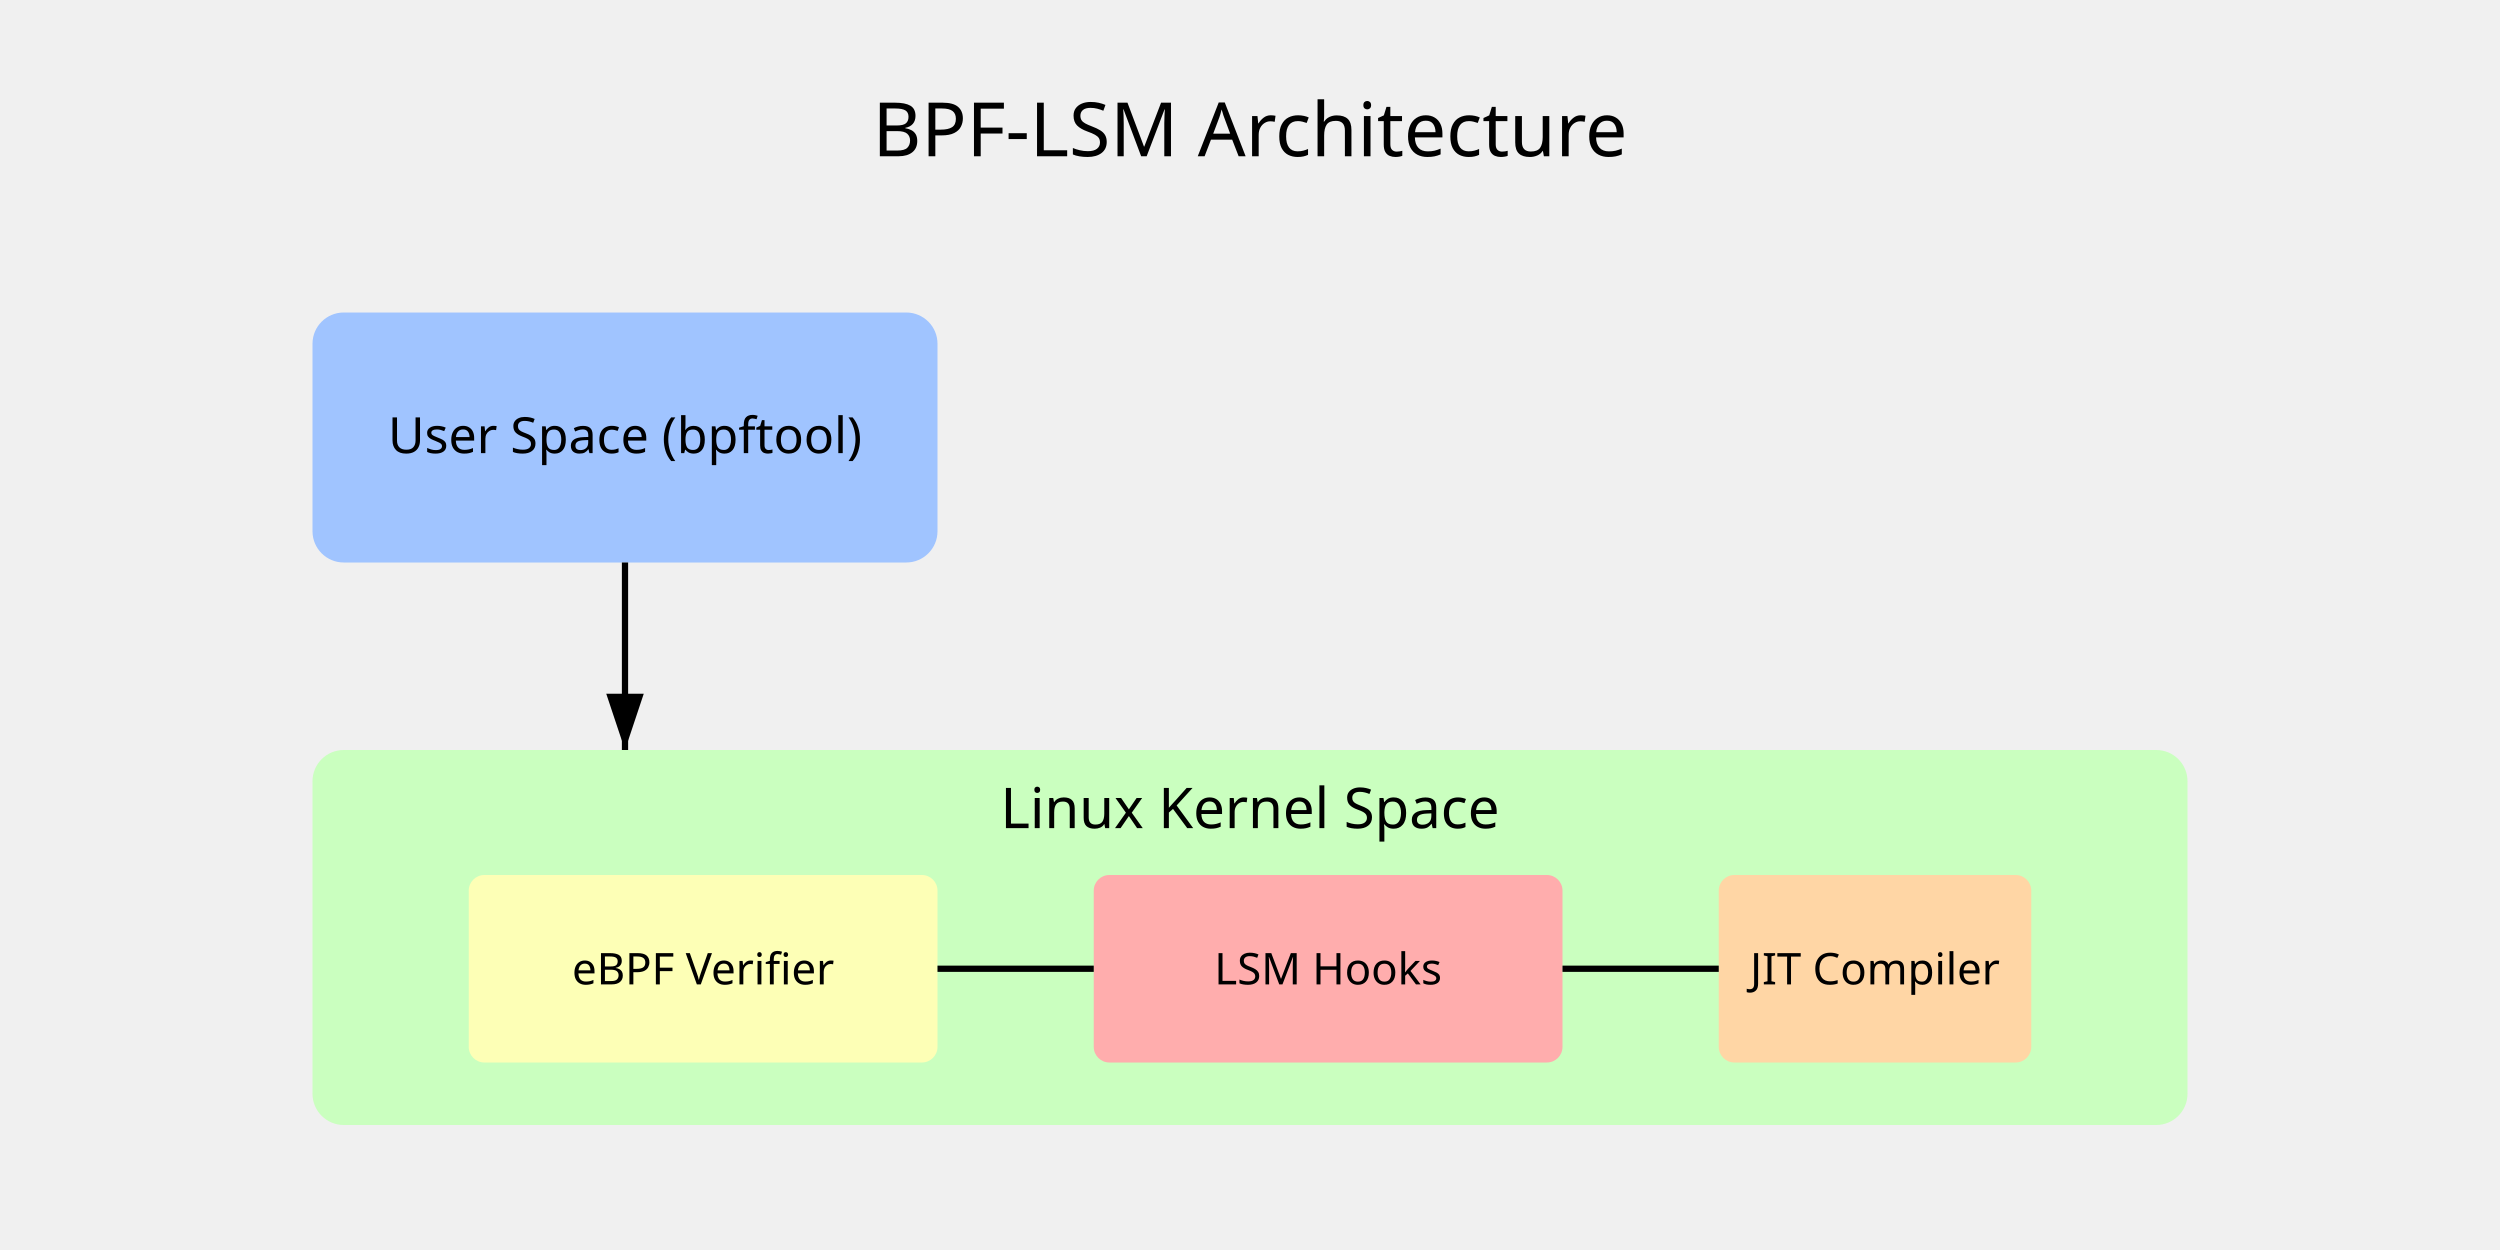
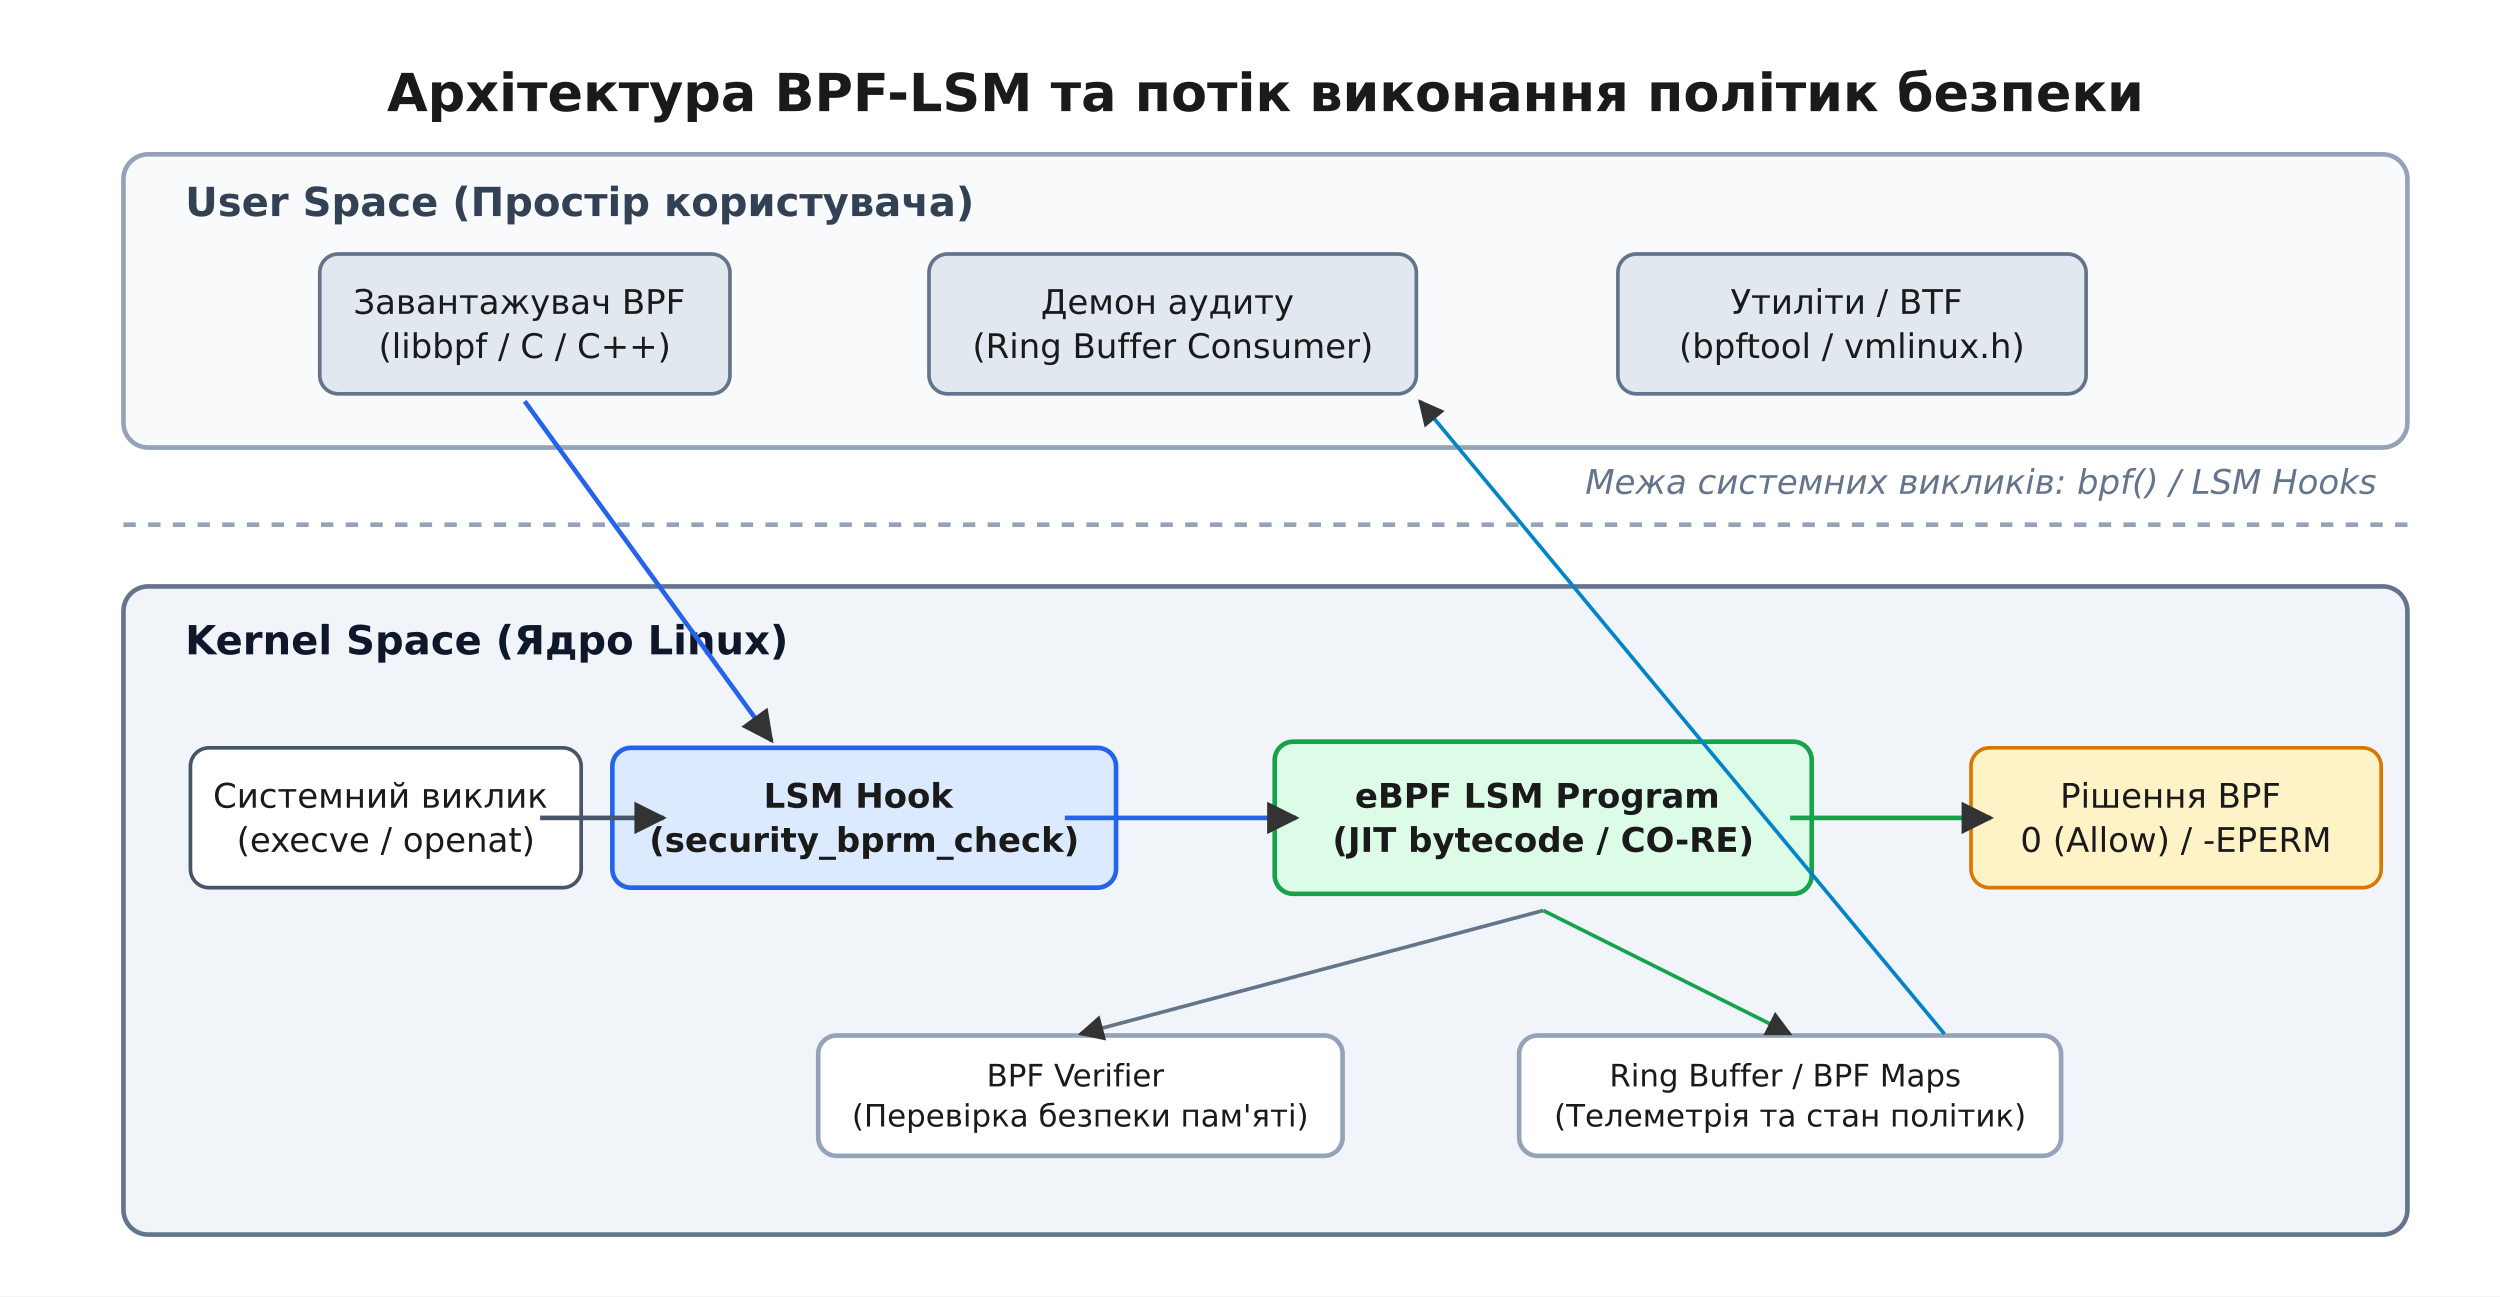
- <svg xmlns="http://www.w3.org/2000/svg" width="800" height="400">
-   <rect width="100%" height="100%" fill="#f0f0f0" />
-   <text x="400" y="50" font-family="sans-serif" font-size="24" text-anchor="middle">BPF-LSM Architecture</text>
-   <rect x="100" y="100" width="200" height="80" rx="10" fill="#a0c4ff" />
-   <text x="200" y="145" font-family="sans-serif" font-size="16" text-anchor="middle">User Space (bpftool)</text>
-   <path d="M 200 180 L 200 240" stroke="black" stroke-width="2" marker-end="url(#arrow)" />
-   <rect x="100" y="240" width="600" height="120" rx="10" fill="#caffbf" />
-   <text x="400" y="265" font-family="sans-serif" font-size="18" text-anchor="middle">Linux Kernel Space</text>
-   <rect x="150" y="280" width="150" height="60" rx="5" fill="#fdffb6" />
-   <text x="225" y="315" font-family="sans-serif" font-size="14" text-anchor="middle">eBPF Verifier</text>
-   <rect x="350" y="280" width="150" height="60" rx="5" fill="#ffadad" />
-   <text x="425" y="315" font-family="sans-serif" font-size="14" text-anchor="middle">LSM Hooks</text>
-   <rect x="550" y="280" width="100" height="60" rx="5" fill="#ffd6a5" />
-   <text x="600" y="315" font-family="sans-serif" font-size="14" text-anchor="middle">JIT Compiler</text>
-   <path d="M 300 310 L 350 310" stroke="black" stroke-width="2" />
-   <path d="M 500 310 L 550 310" stroke="black" stroke-width="2" />
+ <svg xmlns="http://www.w3.org/2000/svg" viewBox="-10 -10 810 420" font-family="'Segoe UI', 'DejaVu Sans', Arial, sans-serif">
+   <rect x="-10" y="-10" width="810" height="420" fill="#ffffff" />
  <defs>
-     <marker id="arrow" markerWidth="10" markerHeight="10" refX="9" refY="3" orient="auto" markerUnits="strokeWidth">
-       <path d="M0,0 L0,6 L9,3 z" fill="#000" />
+     <marker id="arrow" viewBox="0 0 10 10" refX="9" refY="5" markerWidth="7" markerHeight="7" orient="auto-start-reverse">
+       <path d="M0 0 L10 5 L0 10 z" fill="#333333" />
    </marker>
  </defs>
+   <text x="400.0" y="26.0" font-family="'Segoe UI', 'DejaVu Sans', Arial, sans-serif" font-size="17" fill="#1a1a1a" text-anchor="middle" font-weight="700">Архітектура BPF-LSM та потік виконання політик безпеки</text>
+   <rect x="30.0" y="40.0" width="740.0" height="95.0" rx="8" fill="#f8fafc" stroke="#94a3b8" stroke-width="1.5" />
+   <text x="50.0" y="60.0" font-family="'Segoe UI', 'DejaVu Sans', Arial, sans-serif" font-size="13" fill="#334155" text-anchor="start" font-weight="700">User Space (Простір користувача)</text>
+   <rect x="93.6" y="72.3" width="132.9" height="45.3" rx="6" fill="#e2e8f0" stroke="#64748b" stroke-width="1.2" />
+   <text x="160.0" y="91.7" font-family="'Segoe UI', 'DejaVu Sans', Arial, sans-serif" font-size="11" fill="#1a1a1a" text-anchor="middle">
+     <tspan x="160.0" dy="0.0">Завантажувач BPF</tspan>
+     <tspan x="160.0" dy="14.3">(libbpf / C / C++)</tspan>
+   </text>
+   <rect x="291.0" y="72.3" width="157.9" height="45.3" rx="6" fill="#e2e8f0" stroke="#64748b" stroke-width="1.2" />
+   <text x="370.0" y="91.7" font-family="'Segoe UI', 'DejaVu Sans', Arial, sans-serif" font-size="11" fill="#1a1a1a" text-anchor="middle">
+     <tspan x="370.0" dy="0.0">Демон аудиту</tspan>
+     <tspan x="370.0" dy="14.3">(Ring Buffer Consumer)</tspan>
+   </text>
+   <rect x="514.2" y="72.3" width="151.7" height="45.3" rx="6" fill="#e2e8f0" stroke="#64748b" stroke-width="1.2" />
+   <text x="590.0" y="91.7" font-family="'Segoe UI', 'DejaVu Sans', Arial, sans-serif" font-size="11" fill="#1a1a1a" text-anchor="middle">
+     <tspan x="590.0" dy="0.0">Утиліти / BTF</tspan>
+     <tspan x="590.0" dy="14.3">(bpftool / vmlinux.h)</tspan>
+   </text>
+   <line x1="30.0" y1="160.0" x2="770.0" y2="160.0" stroke="#94a3b8" stroke-width="1.5" stroke-dasharray="4,4" />
+   <text x="760.0" y="150.0" font-family="'Segoe UI', 'DejaVu Sans', Arial, sans-serif" font-size="11" fill="#64748b" text-anchor="end" font-style="italic">Межа системних викликів: bpf() / LSM Hooks</text>
+   <rect x="30.0" y="180.0" width="740.0" height="210.0" rx="8" fill="#f1f5f9" stroke="#64748b" stroke-width="1.5" />
+   <text x="50.0" y="202.0" font-family="'Segoe UI', 'DejaVu Sans', Arial, sans-serif" font-size="13" fill="#0f172a" text-anchor="start" font-weight="700">Kernel Space (Ядро Linux)</text>
+   <rect x="51.7" y="232.3" width="126.6" height="45.3" rx="6" fill="#ffffff" stroke="#475569" stroke-width="1.2" />
+   <text x="115.0" y="251.7" font-family="'Segoe UI', 'DejaVu Sans', Arial, sans-serif" font-size="11" fill="#1a1a1a" text-anchor="middle">
+     <tspan x="115.0" dy="0.0">Системний виклик</tspan>
+     <tspan x="115.0" dy="14.3">(execve / openat)</tspan>
+   </text>
+   <rect x="188.4" y="232.3" width="163.2" height="45.3" rx="6" fill="#dbeafe" stroke="#2563eb" stroke-width="1.5" />
+   <text x="270.0" y="251.7" font-family="'Segoe UI', 'DejaVu Sans', Arial, sans-serif" font-size="11" fill="#1a1a1a" text-anchor="middle" font-weight="700">
+     <tspan x="270.0" dy="0.0">LSM Hook</tspan>
+     <tspan x="270.0" dy="14.3">(security_bprm_check)</tspan>
+   </text>
+   <rect x="403.0" y="230.3" width="174.0" height="49.3" rx="6" fill="#dcfce7" stroke="#16a34a" stroke-width="1.5" />
+   <text x="490.0" y="251.7" font-family="'Segoe UI', 'DejaVu Sans', Arial, sans-serif" font-size="11" fill="#1a1a1a" text-anchor="middle" font-weight="700">
+     <tspan x="490.0" dy="0.0">eBPF LSM Program</tspan>
+     <tspan x="490.0" dy="14.3">(JIT bytecode / CO-RE)</tspan>
+   </text>
+   <rect x="628.6" y="232.3" width="132.9" height="45.3" rx="6" fill="#fef3c7" stroke="#d97706" stroke-width="1.2" />
+   <text x="695.0" y="251.7" font-family="'Segoe UI', 'DejaVu Sans', Arial, sans-serif" font-size="11" fill="#1a1a1a" text-anchor="middle">
+     <tspan x="695.0" dy="0.0">Рішення BPF</tspan>
+     <tspan x="695.0" dy="14.3">0 (Allow) / -EPERM</tspan>
+   </text>
+   <rect x="255.1" y="325.5" width="169.9" height="39.0" rx="6" fill="#ffffff" stroke="#94a3b8" stroke-width="1.5" />
+   <text x="340.0" y="342.0" font-family="'Segoe UI', 'DejaVu Sans', Arial, sans-serif" font-size="10" fill="#1a1a1a" text-anchor="middle">
+     <tspan x="340.0" dy="0.0">BPF Verifier</tspan>
+     <tspan x="340.0" dy="13.0">(Перевірка безпеки пам'яті)</tspan>
+   </text>
+   <rect x="482.2" y="325.5" width="175.6" height="39.0" rx="6" fill="#ffffff" stroke="#94a3b8" stroke-width="1.5" />
+   <text x="570.0" y="342.0" font-family="'Segoe UI', 'DejaVu Sans', Arial, sans-serif" font-size="10" fill="#1a1a1a" text-anchor="middle">
+     <tspan x="570.0" dy="0.0">Ring Buffer / BPF Maps</tspan>
+     <tspan x="570.0" dy="13.0">(Телеметрія та стан політик)</tspan>
+   </text>
+   <line x1="160.0" y1="120.0" x2="240.0" y2="230.0" stroke="#2563eb" stroke-width="1.5" marker-end="url(#arrow)" />
+   <line x1="165.0" y1="255.0" x2="205.0" y2="255.0" stroke="#475569" stroke-width="1.5" marker-end="url(#arrow)" />
+   <line x1="335.0" y1="255.0" x2="410.0" y2="255.0" stroke="#2563eb" stroke-width="1.5" marker-end="url(#arrow)" />
+   <line x1="570.0" y1="255.0" x2="635.0" y2="255.0" stroke="#16a34a" stroke-width="1.5" marker-end="url(#arrow)" />
+   <line x1="490.0" y1="285.0" x2="340.0" y2="325.0" stroke="#64748b" stroke-width="1.2" marker-end="url(#arrow)" />
+   <line x1="490.0" y1="285.0" x2="570.0" y2="325.0" stroke="#16a34a" stroke-width="1.2" marker-end="url(#arrow)" />
+   <line x1="620.0" y1="325.0" x2="450.0" y2="120.0" stroke="#0284c7" stroke-width="1.2" marker-end="url(#arrow)" />
</svg>
